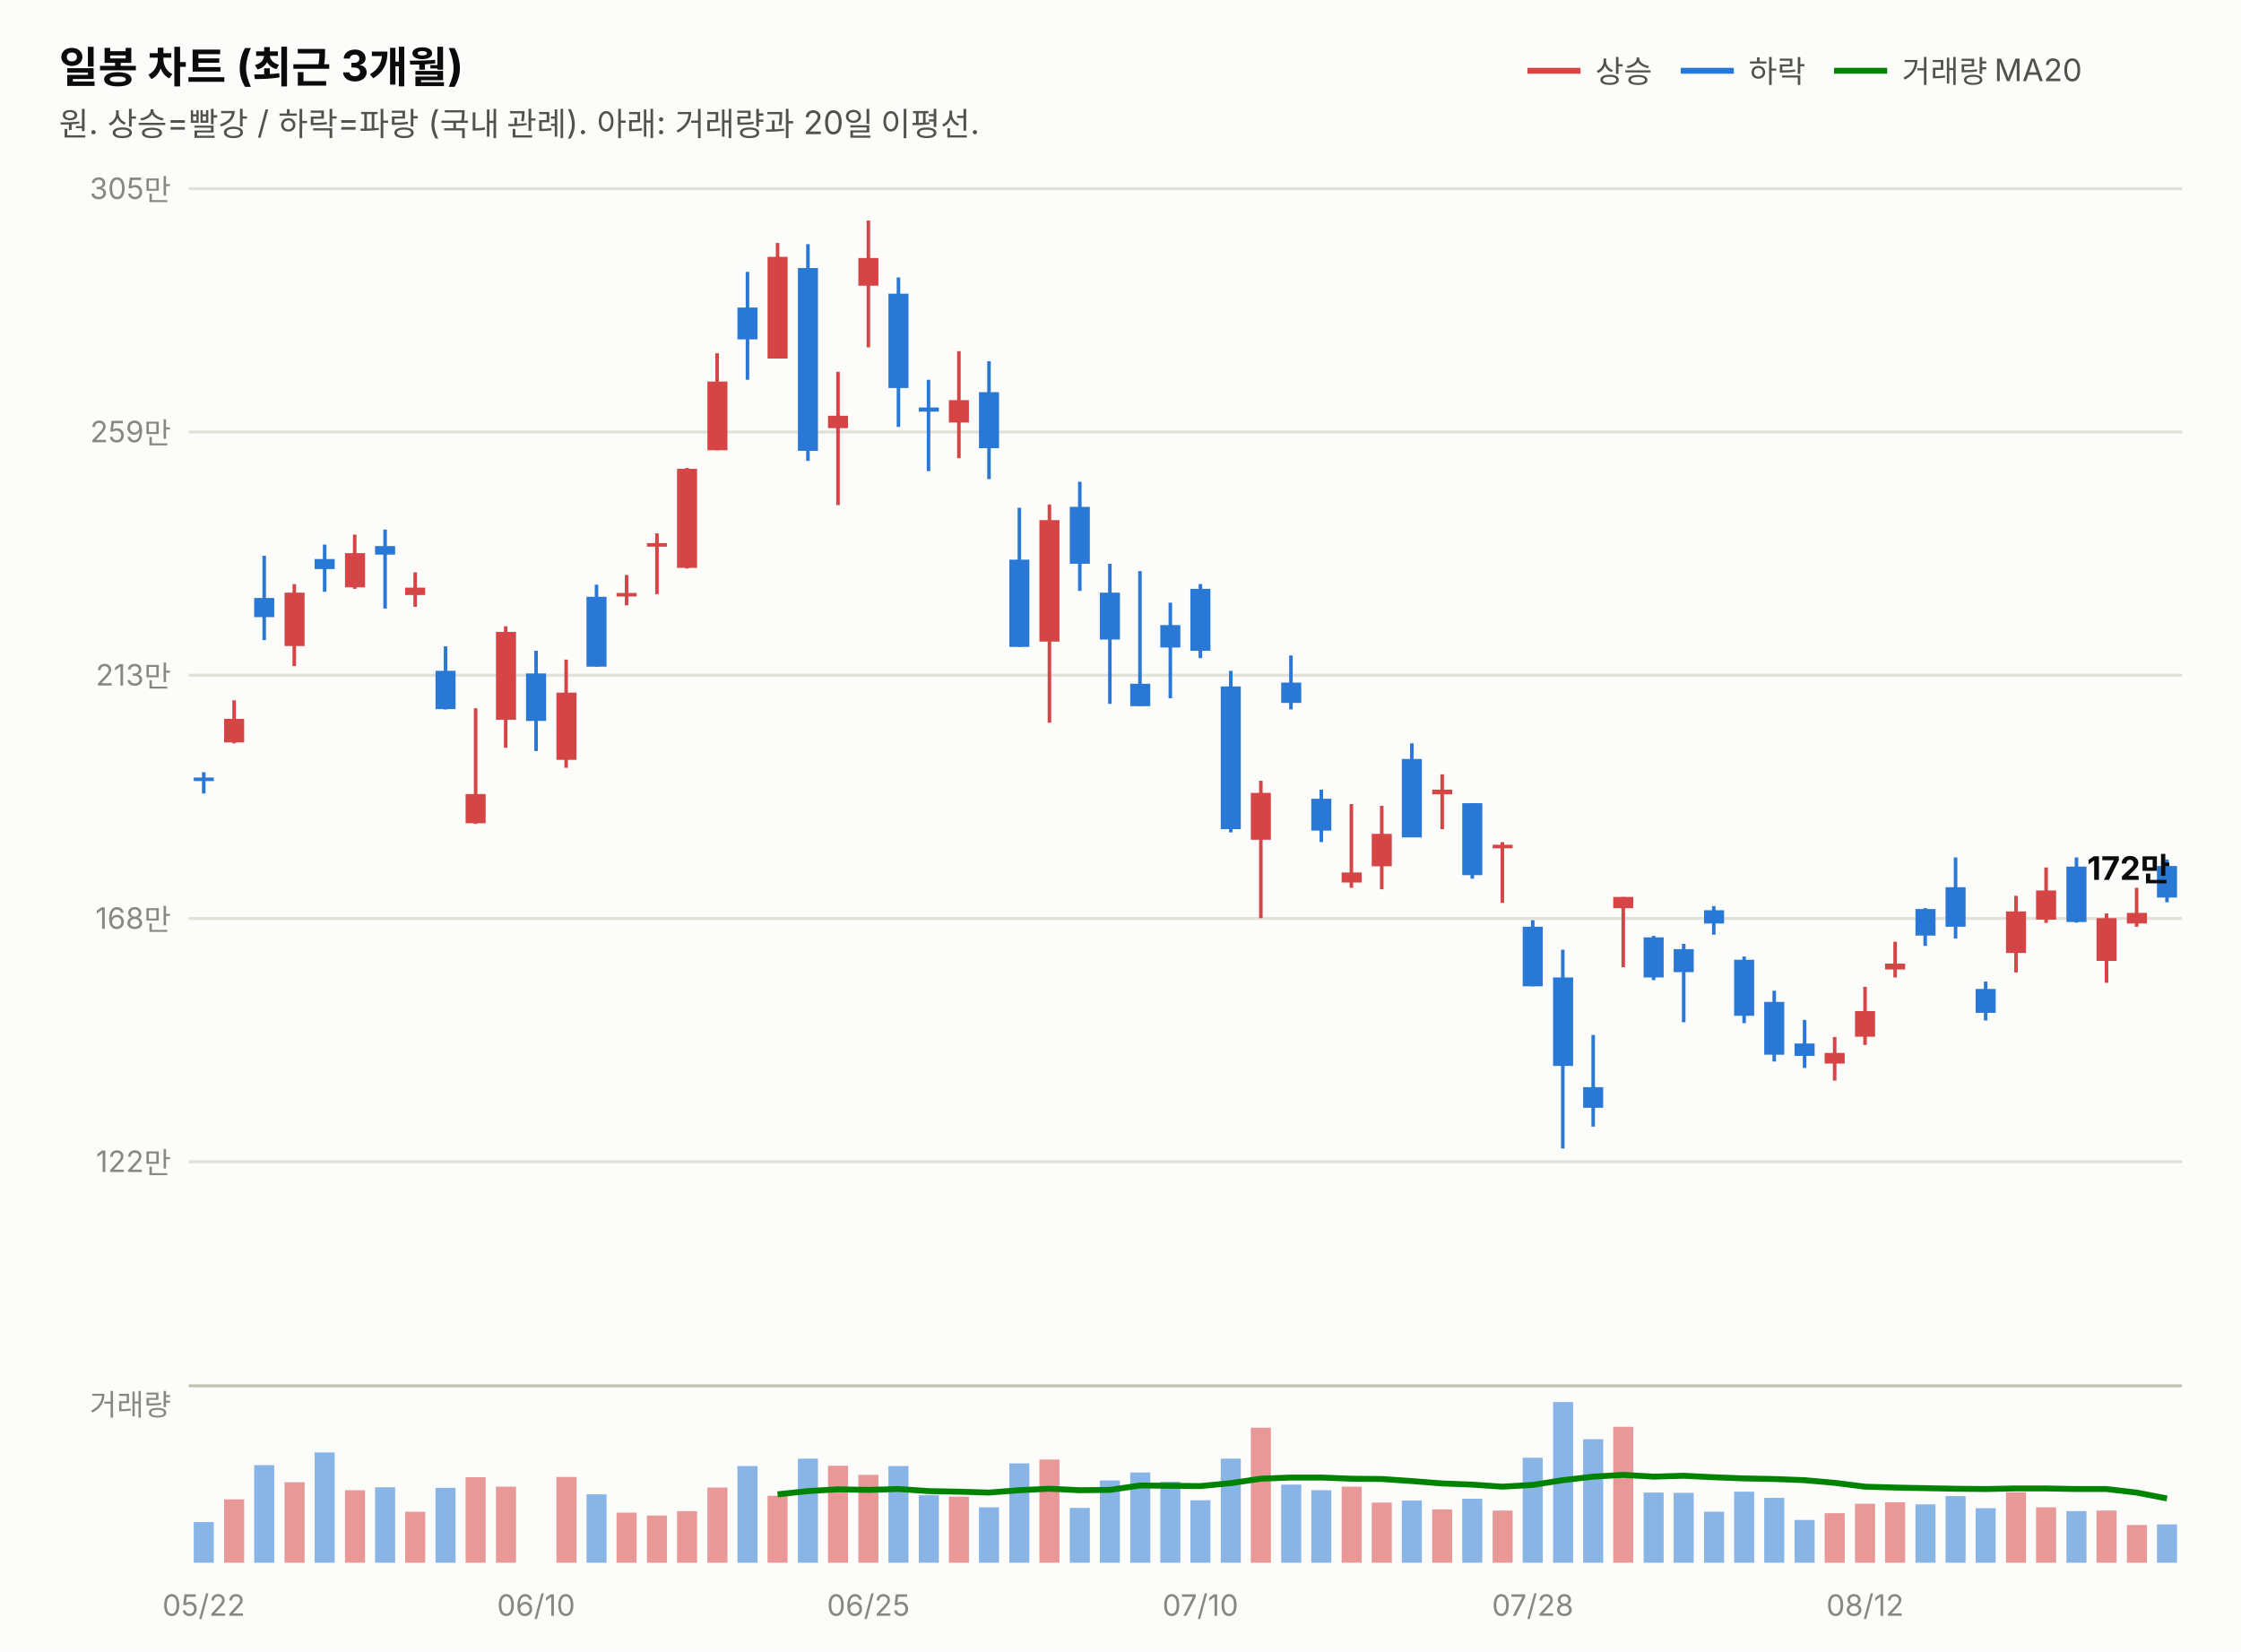
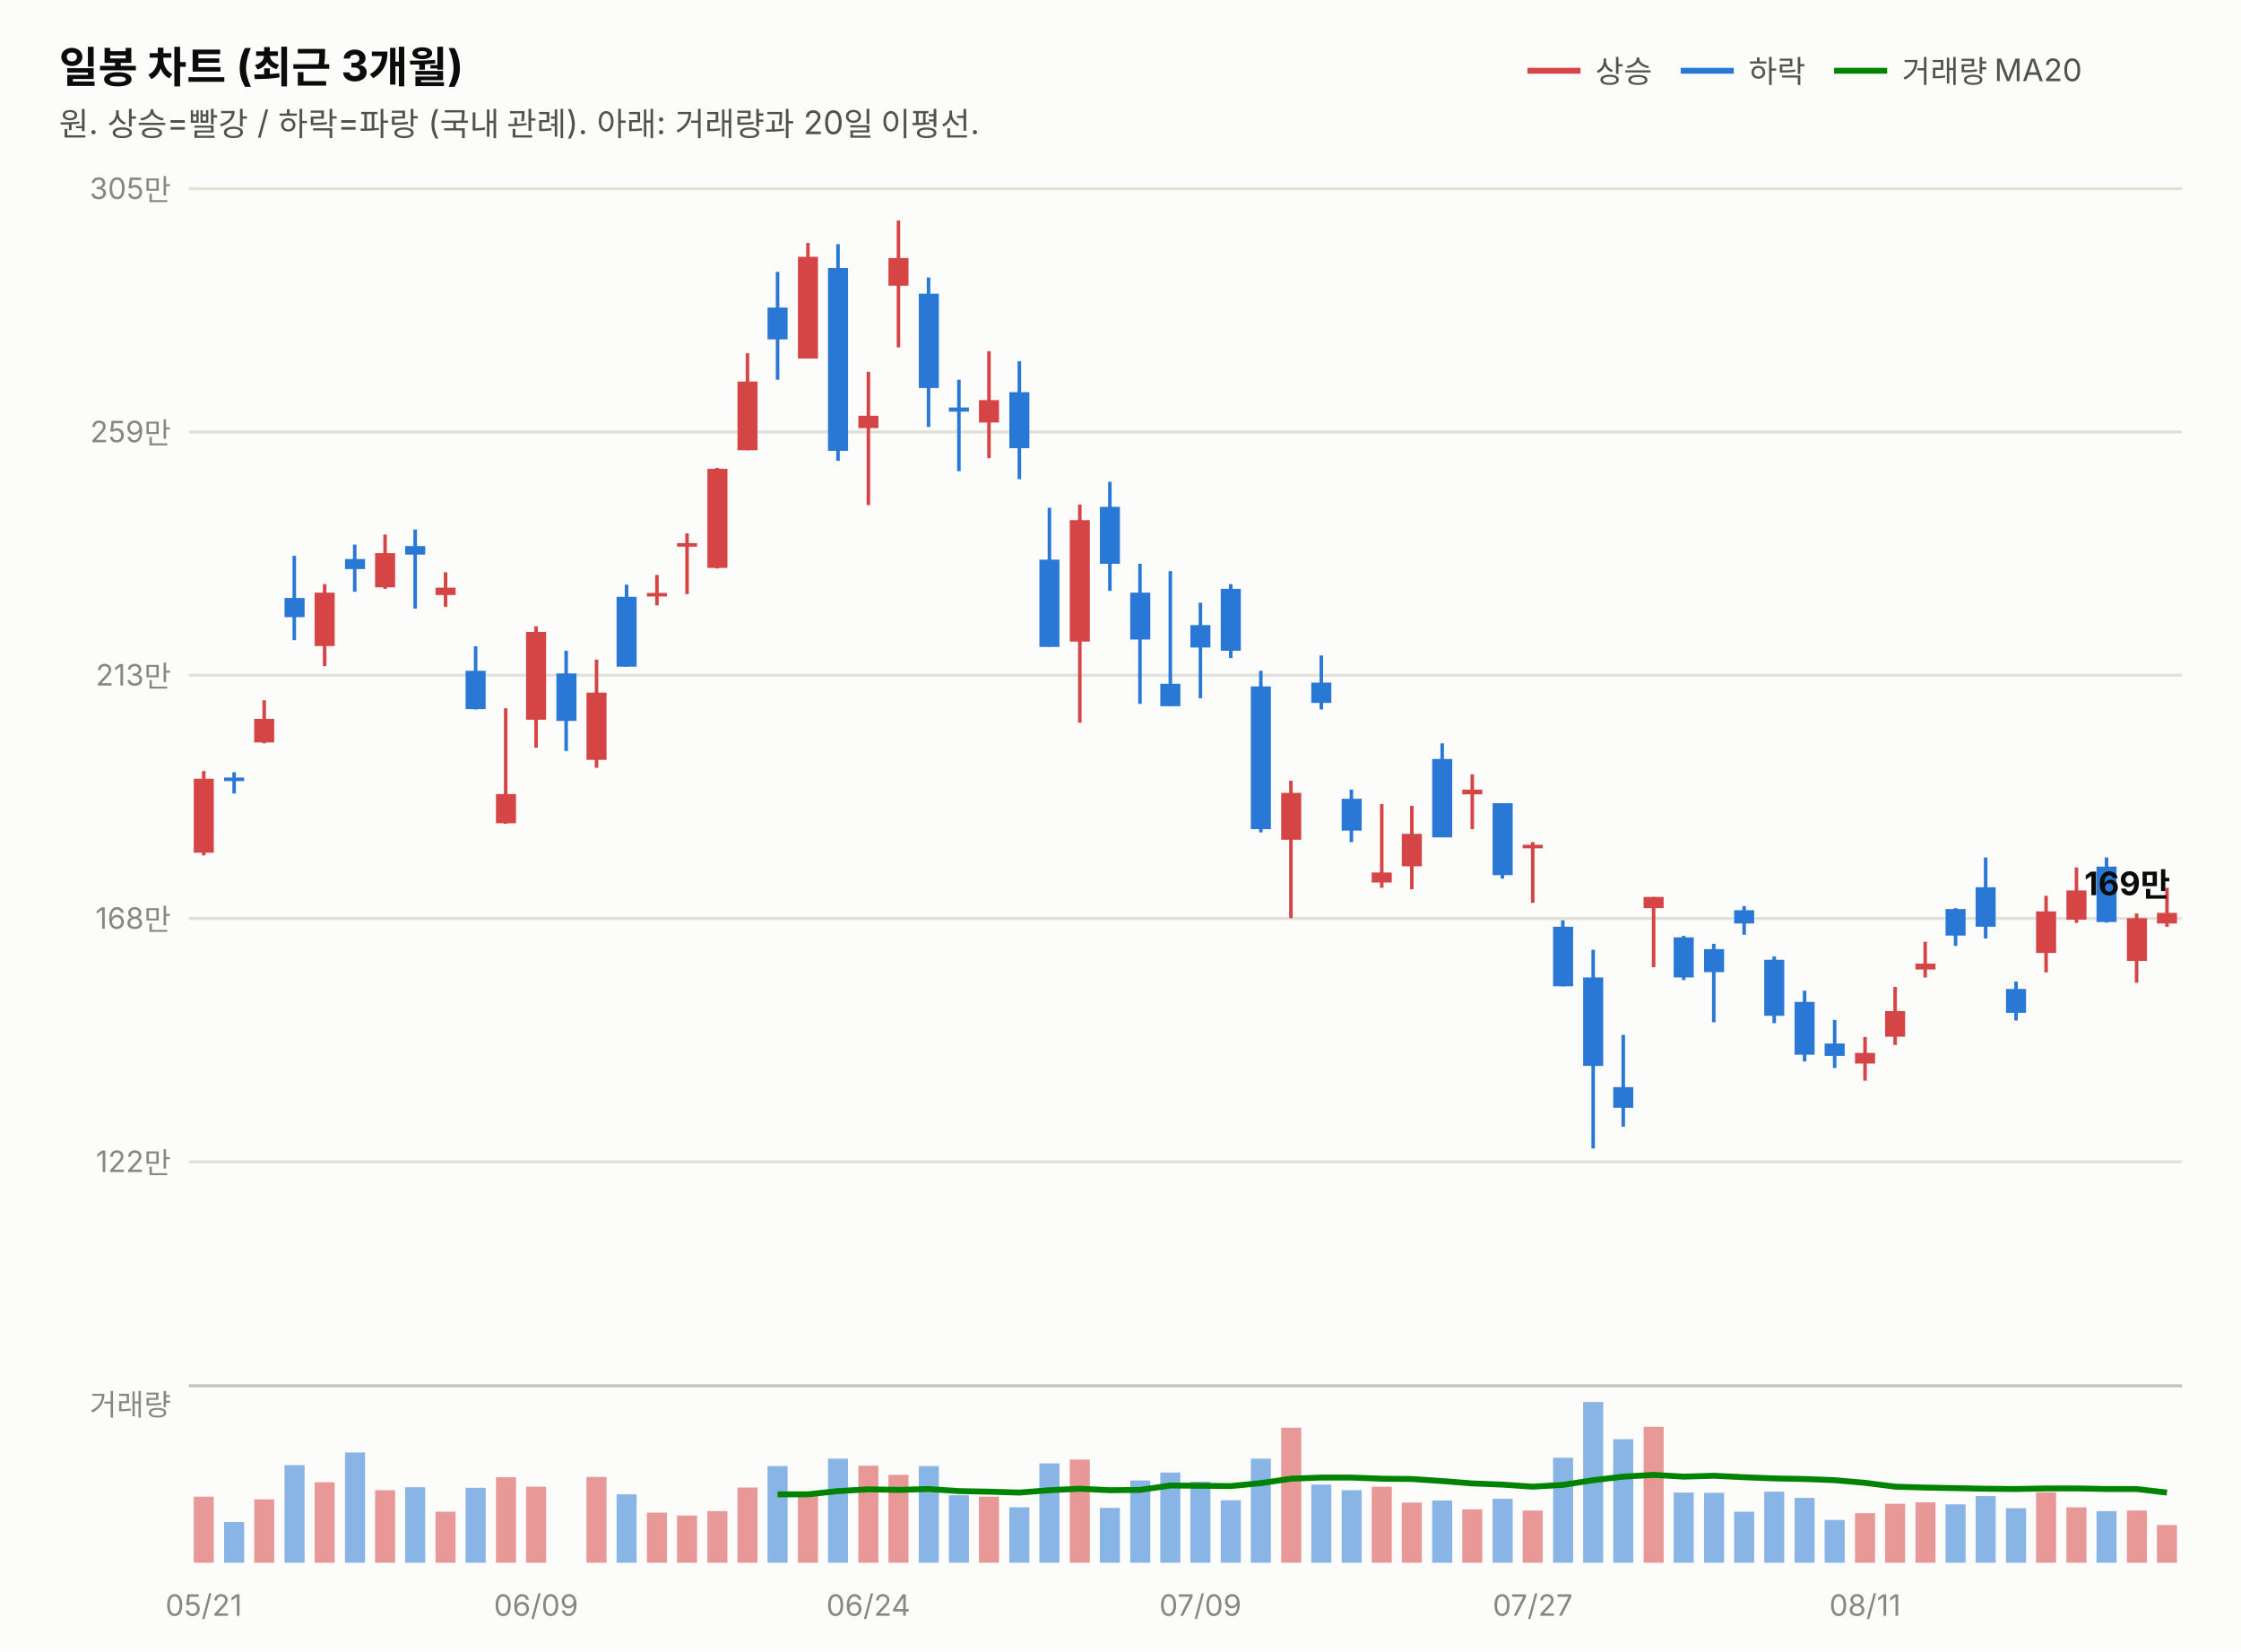
<svg xmlns="http://www.w3.org/2000/svg" width="760" height="560" viewBox="0 0 760 560" font-family="system-ui,-apple-system,&quot;Segoe UI&quot;,&quot;Malgun Gothic&quot;,&quot;Apple SD Gothic Neo&quot;,sans-serif">
  <rect width="760" height="560" fill="#fcfcfb" />
  <text x="20" y="28" font-size="14.5" font-weight="700" fill="#0b0b0b">일봉 차트 (최근 3개월)</text>
  <text x="20" y="46" font-size="11" fill="#52514e">원. 상승=빨강 / 하락=파랑 (국내 관례). 아래: 거래량과 20일 이평선.</text>
  <line x1="518" y1="24" x2="536" y2="24" stroke="#d64545" stroke-width="2" />
  <text x="541" y="28" font-size="10.5" fill="#52514e">상승</text>
  <line x1="570" y1="24" x2="588" y2="24" stroke="#2a78d6" stroke-width="2" />
  <text x="593" y="28" font-size="10.5" fill="#52514e">하락</text>
  <line x1="622" y1="24" x2="640" y2="24" stroke="#008300" stroke-width="2" />
  <text x="645" y="28" font-size="10.5" fill="#52514e">거래량 MA20</text>
  <line x1="64" y1="394.0" x2="740" y2="394.0" stroke="#e1e0d9" stroke-width="1" />
  <text x="58" y="397.5" font-size="10" fill="#898781" text-anchor="end" style="font-variant-numeric:tabular-nums">122만</text>
  <line x1="64" y1="311.5" x2="740" y2="311.5" stroke="#e1e0d9" stroke-width="1" />
  <text x="58" y="315.0" font-size="10" fill="#898781" text-anchor="end" style="font-variant-numeric:tabular-nums">168만</text>
  <line x1="64" y1="229.0" x2="740" y2="229.0" stroke="#e1e0d9" stroke-width="1" />
  <text x="58" y="232.5" font-size="10" fill="#898781" text-anchor="end" style="font-variant-numeric:tabular-nums">213만</text>
  <line x1="64" y1="146.5" x2="740" y2="146.5" stroke="#e1e0d9" stroke-width="1" />
  <text x="58" y="150.0" font-size="10" fill="#898781" text-anchor="end" style="font-variant-numeric:tabular-nums">259만</text>
  <line x1="64" y1="64.0" x2="740" y2="64.0" stroke="#e1e0d9" stroke-width="1" />
  <text x="58" y="67.5" font-size="10" fill="#898781" text-anchor="end" style="font-variant-numeric:tabular-nums">305만</text>
-   <line x1="69.1" y1="261.9" x2="69.1" y2="269.1" stroke="#2a78d6" stroke-width="1.2" />
-   <rect x="65.7" y="263.7" width="6.8" height="1.2" fill="#2a78d6" />
-   <line x1="79.4" y1="237.5" x2="79.4" y2="252.1" stroke="#d64545" stroke-width="1.2" />
-   <rect x="76.0" y="243.8" width="6.8" height="8.0" fill="#d64545" />
-   <line x1="89.6" y1="188.5" x2="89.6" y2="217.1" stroke="#2a78d6" stroke-width="1.2" />
-   <rect x="86.2" y="202.8" width="6.8" height="6.5" fill="#2a78d6" />
-   <line x1="99.8" y1="198.1" x2="99.8" y2="225.9" stroke="#d64545" stroke-width="1.2" />
-   <rect x="96.5" y="201.0" width="6.8" height="18.1" fill="#d64545" />
-   <line x1="110.1" y1="184.7" x2="110.1" y2="200.7" stroke="#2a78d6" stroke-width="1.2" />
-   <rect x="106.7" y="189.6" width="6.8" height="3.4" fill="#2a78d6" />
-   <line x1="120.3" y1="181.3" x2="120.3" y2="199.7" stroke="#d64545" stroke-width="1.2" />
-   <rect x="117.0" y="187.6" width="6.8" height="11.6" fill="#d64545" />
-   <line x1="130.6" y1="179.6" x2="130.6" y2="206.4" stroke="#2a78d6" stroke-width="1.2" />
-   <rect x="127.2" y="185.2" width="6.8" height="2.9" fill="#2a78d6" />
-   <line x1="140.8" y1="194.1" x2="140.8" y2="205.8" stroke="#d64545" stroke-width="1.2" />
-   <rect x="137.4" y="199.3" width="6.8" height="2.5" fill="#d64545" />
-   <line x1="151.1" y1="219.2" x2="151.1" y2="240.6" stroke="#2a78d6" stroke-width="1.2" />
-   <rect x="147.7" y="227.5" width="6.8" height="13.0" fill="#2a78d6" />
-   <line x1="161.3" y1="240.2" x2="161.3" y2="279.4" stroke="#d64545" stroke-width="1.2" />
-   <rect x="157.9" y="269.3" width="6.8" height="9.9" fill="#d64545" />
-   <line x1="171.5" y1="212.4" x2="171.5" y2="253.6" stroke="#d64545" stroke-width="1.2" />
-   <rect x="168.2" y="214.3" width="6.8" height="29.8" fill="#d64545" />
-   <line x1="181.8" y1="220.7" x2="181.8" y2="254.7" stroke="#2a78d6" stroke-width="1.2" />
-   <rect x="178.4" y="228.4" width="6.8" height="16.1" fill="#2a78d6" />
-   <line x1="192.0" y1="223.7" x2="192.0" y2="260.4" stroke="#d64545" stroke-width="1.2" />
-   <rect x="188.7" y="234.9" width="6.8" height="22.8" fill="#d64545" />
-   <line x1="202.3" y1="198.3" x2="202.3" y2="226.1" stroke="#2a78d6" stroke-width="1.2" />
-   <rect x="198.9" y="202.4" width="6.8" height="23.7" fill="#2a78d6" />
-   <line x1="212.5" y1="195.0" x2="212.5" y2="205.3" stroke="#d64545" stroke-width="1.2" />
-   <rect x="209.1" y="201.1" width="6.8" height="1.2" fill="#d64545" />
-   <line x1="222.8" y1="180.9" x2="222.8" y2="201.5" stroke="#d64545" stroke-width="1.2" />
-   <rect x="219.4" y="184.2" width="6.8" height="1.2" fill="#d64545" />
-   <line x1="233.0" y1="158.7" x2="233.0" y2="192.8" stroke="#d64545" stroke-width="1.2" />
-   <rect x="229.6" y="159.0" width="6.8" height="33.6" fill="#d64545" />
-   <line x1="243.2" y1="119.8" x2="243.2" y2="152.7" stroke="#d64545" stroke-width="1.2" />
-   <rect x="239.9" y="129.4" width="6.8" height="23.3" fill="#d64545" />
-   <line x1="253.5" y1="92.2" x2="253.5" y2="128.8" stroke="#2a78d6" stroke-width="1.2" />
-   <rect x="250.1" y="104.3" width="6.8" height="10.8" fill="#2a78d6" />
-   <line x1="263.7" y1="82.4" x2="263.7" y2="121.6" stroke="#d64545" stroke-width="1.2" />
-   <rect x="260.3" y="87.1" width="6.8" height="34.5" fill="#d64545" />
-   <line x1="274.0" y1="82.8" x2="274.0" y2="156.3" stroke="#2a78d6" stroke-width="1.2" />
-   <rect x="270.6" y="90.9" width="6.8" height="62.0" fill="#2a78d6" />
-   <line x1="284.2" y1="126.1" x2="284.2" y2="171.3" stroke="#d64545" stroke-width="1.2" />
-   <rect x="280.8" y="141.0" width="6.8" height="4.2" fill="#d64545" />
-   <line x1="294.5" y1="74.8" x2="294.5" y2="117.8" stroke="#d64545" stroke-width="1.2" />
-   <rect x="291.1" y="87.5" width="6.8" height="9.4" fill="#d64545" />
-   <line x1="304.7" y1="94.1" x2="304.7" y2="144.8" stroke="#2a78d6" stroke-width="1.2" />
-   <rect x="301.3" y="99.6" width="6.8" height="32.0" fill="#2a78d6" />
-   <line x1="314.9" y1="128.8" x2="314.9" y2="159.8" stroke="#2a78d6" stroke-width="1.2" />
-   <rect x="311.6" y="138.2" width="6.8" height="1.4" fill="#2a78d6" />
-   <line x1="325.2" y1="119.1" x2="325.2" y2="155.4" stroke="#d64545" stroke-width="1.2" />
-   <rect x="321.8" y="135.7" width="6.8" height="7.6" fill="#d64545" />
-   <line x1="335.4" y1="122.5" x2="335.4" y2="162.5" stroke="#2a78d6" stroke-width="1.2" />
-   <rect x="332.0" y="133.0" width="6.8" height="19.0" fill="#2a78d6" />
-   <line x1="345.7" y1="172.2" x2="345.7" y2="219.4" stroke="#2a78d6" stroke-width="1.2" />
-   <rect x="342.3" y="189.8" width="6.8" height="29.6" fill="#2a78d6" />
-   <line x1="355.9" y1="171.1" x2="355.9" y2="245.1" stroke="#d64545" stroke-width="1.2" />
-   <rect x="352.5" y="176.4" width="6.8" height="41.2" fill="#d64545" />
-   <line x1="366.2" y1="163.4" x2="366.2" y2="200.4" stroke="#2a78d6" stroke-width="1.2" />
-   <rect x="362.8" y="171.9" width="6.8" height="19.3" fill="#2a78d6" />
-   <line x1="376.4" y1="191.2" x2="376.4" y2="238.7" stroke="#2a78d6" stroke-width="1.2" />
-   <rect x="373.0" y="201.0" width="6.8" height="15.9" fill="#2a78d6" />
-   <line x1="386.6" y1="193.7" x2="386.6" y2="239.5" stroke="#2a78d6" stroke-width="1.2" />
-   <rect x="383.3" y="231.9" width="6.8" height="7.6" fill="#2a78d6" />
-   <line x1="396.9" y1="204.4" x2="396.9" y2="236.8" stroke="#2a78d6" stroke-width="1.2" />
-   <rect x="393.5" y="212.0" width="6.8" height="7.6" fill="#2a78d6" />
-   <line x1="407.1" y1="198.1" x2="407.1" y2="223.2" stroke="#2a78d6" stroke-width="1.2" />
-   <rect x="403.7" y="199.7" width="6.8" height="21.0" fill="#2a78d6" />
-   <line x1="417.4" y1="227.5" x2="417.4" y2="282.3" stroke="#2a78d6" stroke-width="1.2" />
-   <rect x="414.0" y="232.8" width="6.8" height="48.4" fill="#2a78d6" />
-   <line x1="427.6" y1="264.8" x2="427.6" y2="311.4" stroke="#d64545" stroke-width="1.2" />
-   <rect x="424.2" y="268.9" width="6.8" height="15.9" fill="#d64545" />
-   <line x1="437.8" y1="222.3" x2="437.8" y2="240.6" stroke="#2a78d6" stroke-width="1.2" />
-   <rect x="434.5" y="231.5" width="6.8" height="6.9" fill="#2a78d6" />
-   <line x1="448.1" y1="267.8" x2="448.1" y2="285.6" stroke="#2a78d6" stroke-width="1.2" />
-   <rect x="444.7" y="270.9" width="6.8" height="10.8" fill="#2a78d6" />
-   <line x1="458.3" y1="272.7" x2="458.3" y2="301.1" stroke="#d64545" stroke-width="1.2" />
-   <rect x="455.0" y="295.9" width="6.8" height="3.4" fill="#d64545" />
-   <line x1="468.6" y1="273.3" x2="468.6" y2="301.6" stroke="#d64545" stroke-width="1.2" />
-   <rect x="465.2" y="282.8" width="6.8" height="11.0" fill="#d64545" />
-   <line x1="478.8" y1="252.1" x2="478.8" y2="283.9" stroke="#2a78d6" stroke-width="1.2" />
-   <rect x="475.4" y="257.4" width="6.8" height="26.6" fill="#2a78d6" />
-   <line x1="489.1" y1="262.6" x2="489.1" y2="281.2" stroke="#d64545" stroke-width="1.2" />
-   <rect x="485.7" y="267.8" width="6.8" height="1.6" fill="#d64545" />
-   <line x1="499.3" y1="272.4" x2="499.3" y2="298.0" stroke="#2a78d6" stroke-width="1.2" />
-   <rect x="495.9" y="272.4" width="6.8" height="24.4" fill="#2a78d6" />
-   <line x1="509.5" y1="285.6" x2="509.5" y2="306.2" stroke="#d64545" stroke-width="1.2" />
-   <rect x="506.2" y="286.5" width="6.8" height="1.2" fill="#d64545" />
-   <line x1="519.8" y1="312.1" x2="519.8" y2="334.5" stroke="#2a78d6" stroke-width="1.2" />
-   <rect x="516.4" y="314.3" width="6.8" height="20.2" fill="#2a78d6" />
-   <line x1="530.0" y1="322.1" x2="530.0" y2="389.5" stroke="#2a78d6" stroke-width="1.2" />
-   <rect x="526.7" y="331.5" width="6.8" height="30.0" fill="#2a78d6" />
-   <line x1="540.3" y1="351.0" x2="540.3" y2="382.1" stroke="#2a78d6" stroke-width="1.2" />
-   <rect x="536.9" y="368.7" width="6.8" height="7.0" fill="#2a78d6" />
-   <line x1="550.5" y1="304.2" x2="550.5" y2="328.0" stroke="#d64545" stroke-width="1.2" />
-   <rect x="547.1" y="304.2" width="6.8" height="3.8" fill="#d64545" />
-   <line x1="560.8" y1="317.4" x2="560.8" y2="332.4" stroke="#2a78d6" stroke-width="1.2" />
-   <rect x="557.4" y="317.9" width="6.8" height="13.6" fill="#2a78d6" />
-   <line x1="571.0" y1="320.1" x2="571.0" y2="346.7" stroke="#2a78d6" stroke-width="1.2" />
-   <rect x="567.6" y="321.9" width="6.8" height="7.8" fill="#2a78d6" />
-   <line x1="581.2" y1="307.3" x2="581.2" y2="317.0" stroke="#2a78d6" stroke-width="1.2" />
-   <rect x="577.9" y="308.7" width="6.8" height="4.5" fill="#2a78d6" />
-   <line x1="591.5" y1="324.4" x2="591.5" y2="347.0" stroke="#2a78d6" stroke-width="1.2" />
-   <rect x="588.1" y="325.5" width="6.8" height="19.0" fill="#2a78d6" />
-   <line x1="601.7" y1="336.0" x2="601.7" y2="360.0" stroke="#2a78d6" stroke-width="1.2" />
-   <rect x="598.3" y="339.8" width="6.8" height="17.9" fill="#2a78d6" />
-   <line x1="612.0" y1="345.9" x2="612.0" y2="362.2" stroke="#2a78d6" stroke-width="1.2" />
-   <rect x="608.6" y="353.9" width="6.8" height="4.2" fill="#2a78d6" />
-   <line x1="622.2" y1="351.7" x2="622.2" y2="366.5" stroke="#d64545" stroke-width="1.2" />
-   <rect x="618.8" y="357.1" width="6.8" height="3.6" fill="#d64545" />
-   <line x1="632.5" y1="334.7" x2="632.5" y2="354.4" stroke="#d64545" stroke-width="1.2" />
-   <rect x="629.1" y="342.9" width="6.8" height="8.7" fill="#d64545" />
-   <line x1="642.7" y1="319.4" x2="642.7" y2="331.5" stroke="#d64545" stroke-width="1.2" />
-   <rect x="639.3" y="326.8" width="6.8" height="2.0" fill="#d64545" />
-   <line x1="652.9" y1="308.0" x2="652.9" y2="320.8" stroke="#2a78d6" stroke-width="1.2" />
-   <rect x="649.6" y="308.3" width="6.8" height="9.0" fill="#2a78d6" />
-   <line x1="663.2" y1="290.8" x2="663.2" y2="318.3" stroke="#2a78d6" stroke-width="1.2" />
-   <rect x="659.8" y="300.9" width="6.8" height="13.4" fill="#2a78d6" />
-   <line x1="673.4" y1="332.9" x2="673.4" y2="346.1" stroke="#2a78d6" stroke-width="1.2" />
-   <rect x="670.0" y="335.4" width="6.8" height="8.1" fill="#2a78d6" />
-   <line x1="683.7" y1="303.8" x2="683.7" y2="329.8" stroke="#d64545" stroke-width="1.2" />
-   <rect x="680.3" y="309.1" width="6.8" height="14.1" fill="#d64545" />
-   <line x1="693.9" y1="294.2" x2="693.9" y2="313.0" stroke="#d64545" stroke-width="1.2" />
-   <rect x="690.5" y="302.0" width="6.8" height="9.9" fill="#d64545" />
-   <line x1="704.2" y1="290.8" x2="704.2" y2="312.9" stroke="#2a78d6" stroke-width="1.2" />
-   <rect x="700.8" y="293.9" width="6.8" height="18.8" fill="#2a78d6" />
-   <line x1="714.4" y1="309.8" x2="714.4" y2="333.3" stroke="#d64545" stroke-width="1.2" />
-   <rect x="711.0" y="311.4" width="6.8" height="14.5" fill="#d64545" />
-   <line x1="724.6" y1="301.1" x2="724.6" y2="314.3" stroke="#d64545" stroke-width="1.2" />
-   <rect x="721.3" y="309.6" width="6.8" height="3.6" fill="#d64545" />
-   <line x1="734.9" y1="291.5" x2="734.9" y2="306.0" stroke="#2a78d6" stroke-width="1.2" />
-   <rect x="731.5" y="293.7" width="6.8" height="10.7" fill="#2a78d6" />
-   <text x="736" y="298.4" font-size="11" font-weight="700" fill="#0b0b0b" text-anchor="end" style="font-variant-numeric:tabular-nums">172만</text>
+   <line x1="69.1" y1="261.5" x2="69.1" y2="290.1" stroke="#d64545" stroke-width="1.2" />
+   <rect x="65.7" y="264.1" width="6.8" height="25.1" fill="#d64545" />
+   <line x1="79.4" y1="261.9" x2="79.4" y2="269.1" stroke="#2a78d6" stroke-width="1.2" />
+   <rect x="76.0" y="263.7" width="6.8" height="1.2" fill="#2a78d6" />
+   <line x1="89.6" y1="237.5" x2="89.6" y2="252.1" stroke="#d64545" stroke-width="1.2" />
+   <rect x="86.2" y="243.8" width="6.8" height="8.0" fill="#d64545" />
+   <line x1="99.8" y1="188.5" x2="99.8" y2="217.1" stroke="#2a78d6" stroke-width="1.2" />
+   <rect x="96.5" y="202.8" width="6.8" height="6.5" fill="#2a78d6" />
+   <line x1="110.1" y1="198.1" x2="110.1" y2="225.9" stroke="#d64545" stroke-width="1.2" />
+   <rect x="106.7" y="201.0" width="6.8" height="18.1" fill="#d64545" />
+   <line x1="120.3" y1="184.7" x2="120.3" y2="200.7" stroke="#2a78d6" stroke-width="1.2" />
+   <rect x="117.0" y="189.6" width="6.8" height="3.4" fill="#2a78d6" />
+   <line x1="130.6" y1="181.3" x2="130.6" y2="199.7" stroke="#d64545" stroke-width="1.2" />
+   <rect x="127.2" y="187.6" width="6.8" height="11.6" fill="#d64545" />
+   <line x1="140.8" y1="179.6" x2="140.8" y2="206.4" stroke="#2a78d6" stroke-width="1.2" />
+   <rect x="137.4" y="185.2" width="6.8" height="2.9" fill="#2a78d6" />
+   <line x1="151.1" y1="194.1" x2="151.1" y2="205.8" stroke="#d64545" stroke-width="1.2" />
+   <rect x="147.7" y="199.3" width="6.8" height="2.5" fill="#d64545" />
+   <line x1="161.3" y1="219.2" x2="161.3" y2="240.6" stroke="#2a78d6" stroke-width="1.2" />
+   <rect x="157.9" y="227.5" width="6.8" height="13.0" fill="#2a78d6" />
+   <line x1="171.5" y1="240.2" x2="171.5" y2="279.4" stroke="#d64545" stroke-width="1.2" />
+   <rect x="168.2" y="269.3" width="6.8" height="9.9" fill="#d64545" />
+   <line x1="181.8" y1="212.4" x2="181.8" y2="253.6" stroke="#d64545" stroke-width="1.2" />
+   <rect x="178.4" y="214.3" width="6.8" height="29.8" fill="#d64545" />
+   <line x1="192.0" y1="220.7" x2="192.0" y2="254.7" stroke="#2a78d6" stroke-width="1.2" />
+   <rect x="188.7" y="228.4" width="6.8" height="16.1" fill="#2a78d6" />
+   <line x1="202.3" y1="223.7" x2="202.3" y2="260.4" stroke="#d64545" stroke-width="1.2" />
+   <rect x="198.9" y="234.9" width="6.8" height="22.8" fill="#d64545" />
+   <line x1="212.5" y1="198.3" x2="212.5" y2="226.1" stroke="#2a78d6" stroke-width="1.2" />
+   <rect x="209.1" y="202.4" width="6.8" height="23.7" fill="#2a78d6" />
+   <line x1="222.8" y1="195.0" x2="222.8" y2="205.3" stroke="#d64545" stroke-width="1.2" />
+   <rect x="219.4" y="201.1" width="6.8" height="1.2" fill="#d64545" />
+   <line x1="233.0" y1="180.9" x2="233.0" y2="201.5" stroke="#d64545" stroke-width="1.2" />
+   <rect x="229.6" y="184.2" width="6.8" height="1.2" fill="#d64545" />
+   <line x1="243.2" y1="158.7" x2="243.2" y2="192.8" stroke="#d64545" stroke-width="1.2" />
+   <rect x="239.9" y="159.0" width="6.8" height="33.6" fill="#d64545" />
+   <line x1="253.5" y1="119.8" x2="253.5" y2="152.7" stroke="#d64545" stroke-width="1.2" />
+   <rect x="250.1" y="129.4" width="6.8" height="23.3" fill="#d64545" />
+   <line x1="263.7" y1="92.2" x2="263.7" y2="128.8" stroke="#2a78d6" stroke-width="1.2" />
+   <rect x="260.3" y="104.3" width="6.8" height="10.8" fill="#2a78d6" />
+   <line x1="274.0" y1="82.4" x2="274.0" y2="121.6" stroke="#d64545" stroke-width="1.2" />
+   <rect x="270.6" y="87.1" width="6.8" height="34.5" fill="#d64545" />
+   <line x1="284.2" y1="82.8" x2="284.2" y2="156.3" stroke="#2a78d6" stroke-width="1.2" />
+   <rect x="280.8" y="90.9" width="6.8" height="62.0" fill="#2a78d6" />
+   <line x1="294.5" y1="126.1" x2="294.5" y2="171.3" stroke="#d64545" stroke-width="1.2" />
+   <rect x="291.1" y="141.0" width="6.8" height="4.2" fill="#d64545" />
+   <line x1="304.7" y1="74.8" x2="304.7" y2="117.8" stroke="#d64545" stroke-width="1.2" />
+   <rect x="301.3" y="87.5" width="6.8" height="9.4" fill="#d64545" />
+   <line x1="314.9" y1="94.1" x2="314.9" y2="144.8" stroke="#2a78d6" stroke-width="1.2" />
+   <rect x="311.6" y="99.6" width="6.8" height="32.0" fill="#2a78d6" />
+   <line x1="325.2" y1="128.8" x2="325.2" y2="159.8" stroke="#2a78d6" stroke-width="1.2" />
+   <rect x="321.8" y="138.2" width="6.8" height="1.4" fill="#2a78d6" />
+   <line x1="335.4" y1="119.1" x2="335.4" y2="155.4" stroke="#d64545" stroke-width="1.2" />
+   <rect x="332.0" y="135.7" width="6.8" height="7.6" fill="#d64545" />
+   <line x1="345.7" y1="122.5" x2="345.7" y2="162.5" stroke="#2a78d6" stroke-width="1.2" />
+   <rect x="342.3" y="133.0" width="6.8" height="19.0" fill="#2a78d6" />
+   <line x1="355.9" y1="172.2" x2="355.9" y2="219.4" stroke="#2a78d6" stroke-width="1.2" />
+   <rect x="352.5" y="189.8" width="6.8" height="29.6" fill="#2a78d6" />
+   <line x1="366.2" y1="171.1" x2="366.2" y2="245.1" stroke="#d64545" stroke-width="1.2" />
+   <rect x="362.8" y="176.4" width="6.8" height="41.2" fill="#d64545" />
+   <line x1="376.4" y1="163.4" x2="376.4" y2="200.4" stroke="#2a78d6" stroke-width="1.2" />
+   <rect x="373.0" y="171.9" width="6.8" height="19.3" fill="#2a78d6" />
+   <line x1="386.6" y1="191.2" x2="386.6" y2="238.7" stroke="#2a78d6" stroke-width="1.2" />
+   <rect x="383.3" y="201.0" width="6.8" height="15.9" fill="#2a78d6" />
+   <line x1="396.9" y1="193.7" x2="396.9" y2="239.5" stroke="#2a78d6" stroke-width="1.2" />
+   <rect x="393.5" y="231.9" width="6.8" height="7.6" fill="#2a78d6" />
+   <line x1="407.1" y1="204.4" x2="407.1" y2="236.8" stroke="#2a78d6" stroke-width="1.2" />
+   <rect x="403.7" y="212.0" width="6.8" height="7.6" fill="#2a78d6" />
+   <line x1="417.4" y1="198.1" x2="417.4" y2="223.2" stroke="#2a78d6" stroke-width="1.2" />
+   <rect x="414.0" y="199.7" width="6.8" height="21.0" fill="#2a78d6" />
+   <line x1="427.6" y1="227.5" x2="427.6" y2="282.3" stroke="#2a78d6" stroke-width="1.2" />
+   <rect x="424.2" y="232.8" width="6.8" height="48.4" fill="#2a78d6" />
+   <line x1="437.8" y1="264.8" x2="437.8" y2="311.4" stroke="#d64545" stroke-width="1.2" />
+   <rect x="434.5" y="268.9" width="6.8" height="15.9" fill="#d64545" />
+   <line x1="448.1" y1="222.3" x2="448.1" y2="240.6" stroke="#2a78d6" stroke-width="1.2" />
+   <rect x="444.7" y="231.5" width="6.8" height="6.9" fill="#2a78d6" />
+   <line x1="458.3" y1="267.8" x2="458.3" y2="285.6" stroke="#2a78d6" stroke-width="1.2" />
+   <rect x="455.0" y="270.9" width="6.8" height="10.8" fill="#2a78d6" />
+   <line x1="468.6" y1="272.7" x2="468.6" y2="301.1" stroke="#d64545" stroke-width="1.2" />
+   <rect x="465.2" y="295.9" width="6.8" height="3.4" fill="#d64545" />
+   <line x1="478.8" y1="273.3" x2="478.8" y2="301.6" stroke="#d64545" stroke-width="1.2" />
+   <rect x="475.4" y="282.8" width="6.8" height="11.0" fill="#d64545" />
+   <line x1="489.1" y1="252.1" x2="489.1" y2="283.9" stroke="#2a78d6" stroke-width="1.2" />
+   <rect x="485.7" y="257.4" width="6.8" height="26.6" fill="#2a78d6" />
+   <line x1="499.3" y1="262.6" x2="499.3" y2="281.2" stroke="#d64545" stroke-width="1.2" />
+   <rect x="495.9" y="267.8" width="6.8" height="1.6" fill="#d64545" />
+   <line x1="509.5" y1="272.4" x2="509.5" y2="298.0" stroke="#2a78d6" stroke-width="1.2" />
+   <rect x="506.2" y="272.4" width="6.8" height="24.4" fill="#2a78d6" />
+   <line x1="519.8" y1="285.6" x2="519.8" y2="306.2" stroke="#d64545" stroke-width="1.2" />
+   <rect x="516.4" y="286.5" width="6.8" height="1.2" fill="#d64545" />
+   <line x1="530.0" y1="312.1" x2="530.0" y2="334.5" stroke="#2a78d6" stroke-width="1.2" />
+   <rect x="526.7" y="314.3" width="6.8" height="20.2" fill="#2a78d6" />
+   <line x1="540.3" y1="322.1" x2="540.3" y2="389.5" stroke="#2a78d6" stroke-width="1.2" />
+   <rect x="536.9" y="331.5" width="6.8" height="30.0" fill="#2a78d6" />
+   <line x1="550.5" y1="351.0" x2="550.5" y2="382.1" stroke="#2a78d6" stroke-width="1.2" />
+   <rect x="547.1" y="368.7" width="6.8" height="7.0" fill="#2a78d6" />
+   <line x1="560.8" y1="304.2" x2="560.8" y2="328.0" stroke="#d64545" stroke-width="1.2" />
+   <rect x="557.4" y="304.2" width="6.8" height="3.8" fill="#d64545" />
+   <line x1="571.0" y1="317.4" x2="571.0" y2="332.4" stroke="#2a78d6" stroke-width="1.2" />
+   <rect x="567.6" y="317.9" width="6.8" height="13.6" fill="#2a78d6" />
+   <line x1="581.2" y1="320.1" x2="581.2" y2="346.7" stroke="#2a78d6" stroke-width="1.2" />
+   <rect x="577.9" y="321.9" width="6.8" height="7.8" fill="#2a78d6" />
+   <line x1="591.5" y1="307.3" x2="591.5" y2="317.0" stroke="#2a78d6" stroke-width="1.2" />
+   <rect x="588.1" y="308.7" width="6.8" height="4.5" fill="#2a78d6" />
+   <line x1="601.7" y1="324.4" x2="601.7" y2="347.0" stroke="#2a78d6" stroke-width="1.2" />
+   <rect x="598.3" y="325.5" width="6.8" height="19.0" fill="#2a78d6" />
+   <line x1="612.0" y1="336.0" x2="612.0" y2="360.0" stroke="#2a78d6" stroke-width="1.2" />
+   <rect x="608.6" y="339.8" width="6.8" height="17.9" fill="#2a78d6" />
+   <line x1="622.2" y1="345.9" x2="622.2" y2="362.2" stroke="#2a78d6" stroke-width="1.2" />
+   <rect x="618.8" y="353.9" width="6.8" height="4.2" fill="#2a78d6" />
+   <line x1="632.5" y1="351.7" x2="632.5" y2="366.5" stroke="#d64545" stroke-width="1.2" />
+   <rect x="629.1" y="357.1" width="6.8" height="3.6" fill="#d64545" />
+   <line x1="642.7" y1="334.7" x2="642.7" y2="354.4" stroke="#d64545" stroke-width="1.2" />
+   <rect x="639.3" y="342.9" width="6.8" height="8.7" fill="#d64545" />
+   <line x1="652.9" y1="319.4" x2="652.9" y2="331.5" stroke="#d64545" stroke-width="1.2" />
+   <rect x="649.6" y="326.8" width="6.8" height="2.0" fill="#d64545" />
+   <line x1="663.2" y1="308.0" x2="663.2" y2="320.8" stroke="#2a78d6" stroke-width="1.2" />
+   <rect x="659.8" y="308.3" width="6.8" height="9.0" fill="#2a78d6" />
+   <line x1="673.4" y1="290.8" x2="673.4" y2="318.3" stroke="#2a78d6" stroke-width="1.2" />
+   <rect x="670.0" y="300.9" width="6.8" height="13.4" fill="#2a78d6" />
+   <line x1="683.7" y1="332.9" x2="683.7" y2="346.1" stroke="#2a78d6" stroke-width="1.2" />
+   <rect x="680.3" y="335.4" width="6.8" height="8.1" fill="#2a78d6" />
+   <line x1="693.9" y1="303.8" x2="693.9" y2="329.8" stroke="#d64545" stroke-width="1.2" />
+   <rect x="690.5" y="309.1" width="6.8" height="14.1" fill="#d64545" />
+   <line x1="704.2" y1="294.2" x2="704.2" y2="313.0" stroke="#d64545" stroke-width="1.2" />
+   <rect x="700.8" y="302.0" width="6.8" height="9.9" fill="#d64545" />
+   <line x1="714.4" y1="290.8" x2="714.4" y2="312.9" stroke="#2a78d6" stroke-width="1.2" />
+   <rect x="711.0" y="293.9" width="6.8" height="18.8" fill="#2a78d6" />
+   <line x1="724.6" y1="309.8" x2="724.6" y2="333.3" stroke="#d64545" stroke-width="1.2" />
+   <rect x="721.3" y="311.4" width="6.8" height="14.5" fill="#d64545" />
+   <line x1="734.9" y1="301.1" x2="734.9" y2="314.3" stroke="#d64545" stroke-width="1.2" />
+   <rect x="731.5" y="309.6" width="6.8" height="3.6" fill="#d64545" />
+   <text x="736" y="303.6" font-size="11" font-weight="700" fill="#0b0b0b" text-anchor="end" style="font-variant-numeric:tabular-nums">169만</text>
  <line x1="64" y1="470" x2="740" y2="470" stroke="#c3c2b7" stroke-width="1" />
  <text x="58" y="480" font-size="10" fill="#898781" text-anchor="end">거래량</text>
-   <rect x="65.7" y="516.2" width="6.8" height="13.8" fill="#2a78d6" opacity="0.55" />
-   <rect x="76.0" y="508.5" width="6.8" height="21.5" fill="#d64545" opacity="0.55" />
-   <rect x="86.2" y="496.9" width="6.8" height="33.1" fill="#2a78d6" opacity="0.55" />
-   <rect x="96.5" y="502.7" width="6.8" height="27.3" fill="#d64545" opacity="0.55" />
-   <rect x="106.7" y="492.6" width="6.8" height="37.4" fill="#2a78d6" opacity="0.55" />
-   <rect x="117.0" y="505.4" width="6.8" height="24.6" fill="#d64545" opacity="0.55" />
-   <rect x="127.2" y="504.4" width="6.8" height="25.6" fill="#2a78d6" opacity="0.55" />
-   <rect x="137.4" y="512.7" width="6.8" height="17.3" fill="#d64545" opacity="0.55" />
-   <rect x="147.7" y="504.6" width="6.8" height="25.4" fill="#2a78d6" opacity="0.55" />
-   <rect x="157.9" y="501.0" width="6.8" height="29.0" fill="#d64545" opacity="0.55" />
-   <rect x="168.2" y="504.2" width="6.8" height="25.8" fill="#d64545" opacity="0.55" />
-   <rect x="178.4" y="530.0" width="6.8" height="0.0" fill="#2a78d6" opacity="0.55" />
-   <rect x="188.7" y="500.9" width="6.8" height="29.1" fill="#d64545" opacity="0.55" />
-   <rect x="198.9" y="506.8" width="6.8" height="23.2" fill="#2a78d6" opacity="0.55" />
-   <rect x="209.1" y="513.0" width="6.8" height="17.0" fill="#d64545" opacity="0.55" />
-   <rect x="219.4" y="514.0" width="6.8" height="16.0" fill="#d64545" opacity="0.55" />
-   <rect x="229.6" y="512.5" width="6.8" height="17.5" fill="#d64545" opacity="0.55" />
-   <rect x="239.9" y="504.5" width="6.8" height="25.5" fill="#d64545" opacity="0.55" />
-   <rect x="250.1" y="497.2" width="6.8" height="32.8" fill="#2a78d6" opacity="0.55" />
-   <rect x="260.3" y="507.3" width="6.8" height="22.7" fill="#d64545" opacity="0.55" />
-   <rect x="270.6" y="494.7" width="6.8" height="35.3" fill="#2a78d6" opacity="0.55" />
-   <rect x="280.8" y="497.1" width="6.8" height="32.9" fill="#d64545" opacity="0.55" />
-   <rect x="291.1" y="500.2" width="6.8" height="29.8" fill="#d64545" opacity="0.55" />
-   <rect x="301.3" y="497.2" width="6.8" height="32.8" fill="#2a78d6" opacity="0.55" />
-   <rect x="311.6" y="507.1" width="6.8" height="22.9" fill="#2a78d6" opacity="0.55" />
-   <rect x="321.8" y="507.6" width="6.8" height="22.4" fill="#d64545" opacity="0.55" />
-   <rect x="332.0" y="511.2" width="6.8" height="18.8" fill="#2a78d6" opacity="0.55" />
-   <rect x="342.3" y="496.3" width="6.8" height="33.7" fill="#2a78d6" opacity="0.55" />
-   <rect x="352.5" y="495.0" width="6.8" height="35.0" fill="#d64545" opacity="0.55" />
-   <rect x="362.8" y="511.4" width="6.8" height="18.6" fill="#2a78d6" opacity="0.55" />
-   <rect x="373.0" y="502.1" width="6.8" height="27.9" fill="#2a78d6" opacity="0.55" />
-   <rect x="383.3" y="499.4" width="6.8" height="30.6" fill="#2a78d6" opacity="0.55" />
-   <rect x="393.5" y="502.5" width="6.8" height="27.5" fill="#2a78d6" opacity="0.55" />
-   <rect x="403.7" y="508.8" width="6.8" height="21.2" fill="#2a78d6" opacity="0.55" />
-   <rect x="414.0" y="494.7" width="6.8" height="35.3" fill="#2a78d6" opacity="0.55" />
-   <rect x="424.2" y="484.2" width="6.8" height="45.8" fill="#d64545" opacity="0.55" />
-   <rect x="434.5" y="503.5" width="6.8" height="26.5" fill="#2a78d6" opacity="0.55" />
-   <rect x="444.7" y="505.4" width="6.8" height="24.6" fill="#2a78d6" opacity="0.55" />
-   <rect x="455.0" y="504.2" width="6.8" height="25.8" fill="#d64545" opacity="0.55" />
-   <rect x="465.2" y="509.6" width="6.8" height="20.4" fill="#d64545" opacity="0.55" />
-   <rect x="475.4" y="508.9" width="6.8" height="21.1" fill="#2a78d6" opacity="0.55" />
-   <rect x="485.7" y="511.9" width="6.8" height="18.1" fill="#d64545" opacity="0.55" />
-   <rect x="495.9" y="508.3" width="6.8" height="21.7" fill="#2a78d6" opacity="0.55" />
-   <rect x="506.2" y="512.3" width="6.8" height="17.7" fill="#d64545" opacity="0.55" />
-   <rect x="516.4" y="494.4" width="6.8" height="35.6" fill="#2a78d6" opacity="0.55" />
-   <rect x="526.7" y="475.5" width="6.8" height="54.5" fill="#2a78d6" opacity="0.55" />
-   <rect x="536.9" y="488.1" width="6.8" height="41.9" fill="#2a78d6" opacity="0.55" />
-   <rect x="547.1" y="483.9" width="6.8" height="46.1" fill="#d64545" opacity="0.55" />
-   <rect x="557.4" y="506.2" width="6.8" height="23.8" fill="#2a78d6" opacity="0.55" />
-   <rect x="567.6" y="506.3" width="6.8" height="23.7" fill="#2a78d6" opacity="0.55" />
-   <rect x="577.9" y="512.7" width="6.8" height="17.3" fill="#2a78d6" opacity="0.55" />
-   <rect x="588.1" y="505.9" width="6.8" height="24.1" fill="#2a78d6" opacity="0.55" />
-   <rect x="598.3" y="508.0" width="6.8" height="22.0" fill="#2a78d6" opacity="0.55" />
-   <rect x="608.6" y="515.5" width="6.8" height="14.5" fill="#2a78d6" opacity="0.55" />
-   <rect x="618.8" y="513.2" width="6.8" height="16.8" fill="#d64545" opacity="0.55" />
-   <rect x="629.1" y="510.0" width="6.8" height="20.0" fill="#d64545" opacity="0.55" />
-   <rect x="639.3" y="509.5" width="6.8" height="20.5" fill="#d64545" opacity="0.55" />
-   <rect x="649.6" y="510.2" width="6.8" height="19.8" fill="#2a78d6" opacity="0.55" />
-   <rect x="659.8" y="507.4" width="6.8" height="22.6" fill="#2a78d6" opacity="0.55" />
-   <rect x="670.0" y="511.5" width="6.8" height="18.5" fill="#2a78d6" opacity="0.55" />
-   <rect x="680.3" y="506.1" width="6.8" height="23.9" fill="#d64545" opacity="0.55" />
-   <rect x="690.5" y="511.2" width="6.8" height="18.8" fill="#d64545" opacity="0.55" />
-   <rect x="700.8" y="512.5" width="6.8" height="17.5" fill="#2a78d6" opacity="0.55" />
-   <rect x="711.0" y="512.3" width="6.8" height="17.7" fill="#d64545" opacity="0.55" />
-   <rect x="721.3" y="517.2" width="6.8" height="12.8" fill="#d64545" opacity="0.55" />
-   <rect x="731.5" y="517.0" width="6.8" height="13.0" fill="#2a78d6" opacity="0.55" />
-   <path d="M263.7,506.8 L274.0,505.7 L284.2,505.1 L294.5,505.3 L304.7,505.0 L314.9,505.7 L325.2,505.9 L335.4,506.2 L345.7,505.4 L355.9,504.9 L366.2,505.4 L376.4,505.3 L386.6,503.8 L396.9,503.9 L407.1,504.0 L417.4,503.0 L427.6,501.5 L437.8,501.1 L448.1,501.1 L458.3,501.5 L468.6,501.6 L478.8,502.3 L489.1,503.1 L499.3,503.5 L509.5,504.2 L519.8,503.6 L530.0,502.0 L540.3,500.8 L550.5,500.2 L560.8,500.8 L571.0,500.5 L581.2,501.0 L591.5,501.4 L601.7,501.6 L612.0,502.0 L622.2,502.9 L632.5,504.2 L642.7,504.5 L652.9,504.7 L663.2,504.9 L673.4,505.0 L683.7,504.8 L693.9,504.8 L704.2,505.0 L714.4,505.0 L724.6,506.2 L734.9,508.2" fill="none" stroke="#008300" stroke-width="2" />
-   <text x="69.1" y="548" font-size="10" fill="#898781" text-anchor="middle">05/22</text>
-   <text x="181.8" y="548" font-size="10" fill="#898781" text-anchor="middle">06/10</text>
-   <text x="294.5" y="548" font-size="10" fill="#898781" text-anchor="middle">06/25</text>
-   <text x="407.1" y="548" font-size="10" fill="#898781" text-anchor="middle">07/10</text>
-   <text x="519.8" y="548" font-size="10" fill="#898781" text-anchor="middle">07/28</text>
-   <text x="632.5" y="548" font-size="10" fill="#898781" text-anchor="middle">08/12</text>
+   <rect x="65.7" y="507.6" width="6.8" height="22.4" fill="#d64545" opacity="0.55" />
+   <rect x="76.0" y="516.2" width="6.8" height="13.8" fill="#2a78d6" opacity="0.55" />
+   <rect x="86.2" y="508.5" width="6.8" height="21.5" fill="#d64545" opacity="0.55" />
+   <rect x="96.5" y="496.9" width="6.8" height="33.1" fill="#2a78d6" opacity="0.55" />
+   <rect x="106.7" y="502.7" width="6.8" height="27.3" fill="#d64545" opacity="0.55" />
+   <rect x="117.0" y="492.6" width="6.8" height="37.4" fill="#2a78d6" opacity="0.55" />
+   <rect x="127.2" y="505.4" width="6.8" height="24.6" fill="#d64545" opacity="0.55" />
+   <rect x="137.4" y="504.4" width="6.8" height="25.6" fill="#2a78d6" opacity="0.55" />
+   <rect x="147.7" y="512.7" width="6.8" height="17.3" fill="#d64545" opacity="0.55" />
+   <rect x="157.9" y="504.6" width="6.8" height="25.4" fill="#2a78d6" opacity="0.55" />
+   <rect x="168.2" y="501.0" width="6.8" height="29.0" fill="#d64545" opacity="0.55" />
+   <rect x="178.4" y="504.2" width="6.8" height="25.8" fill="#d64545" opacity="0.55" />
+   <rect x="188.7" y="530.0" width="6.8" height="0.0" fill="#2a78d6" opacity="0.55" />
+   <rect x="198.9" y="500.9" width="6.8" height="29.1" fill="#d64545" opacity="0.55" />
+   <rect x="209.1" y="506.8" width="6.8" height="23.2" fill="#2a78d6" opacity="0.55" />
+   <rect x="219.4" y="513.0" width="6.8" height="17.0" fill="#d64545" opacity="0.55" />
+   <rect x="229.6" y="514.0" width="6.8" height="16.0" fill="#d64545" opacity="0.55" />
+   <rect x="239.9" y="512.5" width="6.8" height="17.5" fill="#d64545" opacity="0.55" />
+   <rect x="250.1" y="504.5" width="6.8" height="25.5" fill="#d64545" opacity="0.55" />
+   <rect x="260.3" y="497.2" width="6.8" height="32.8" fill="#2a78d6" opacity="0.55" />
+   <rect x="270.6" y="507.3" width="6.8" height="22.7" fill="#d64545" opacity="0.55" />
+   <rect x="280.8" y="494.7" width="6.8" height="35.3" fill="#2a78d6" opacity="0.55" />
+   <rect x="291.1" y="497.1" width="6.8" height="32.9" fill="#d64545" opacity="0.55" />
+   <rect x="301.3" y="500.2" width="6.8" height="29.8" fill="#d64545" opacity="0.55" />
+   <rect x="311.6" y="497.2" width="6.8" height="32.8" fill="#2a78d6" opacity="0.55" />
+   <rect x="321.8" y="507.1" width="6.8" height="22.9" fill="#2a78d6" opacity="0.55" />
+   <rect x="332.0" y="507.6" width="6.8" height="22.4" fill="#d64545" opacity="0.55" />
+   <rect x="342.3" y="511.2" width="6.8" height="18.8" fill="#2a78d6" opacity="0.55" />
+   <rect x="352.5" y="496.3" width="6.8" height="33.7" fill="#2a78d6" opacity="0.55" />
+   <rect x="362.8" y="495.0" width="6.8" height="35.0" fill="#d64545" opacity="0.55" />
+   <rect x="373.0" y="511.4" width="6.8" height="18.6" fill="#2a78d6" opacity="0.55" />
+   <rect x="383.3" y="502.1" width="6.8" height="27.9" fill="#2a78d6" opacity="0.55" />
+   <rect x="393.5" y="499.4" width="6.8" height="30.6" fill="#2a78d6" opacity="0.55" />
+   <rect x="403.7" y="502.5" width="6.8" height="27.5" fill="#2a78d6" opacity="0.55" />
+   <rect x="414.0" y="508.8" width="6.8" height="21.2" fill="#2a78d6" opacity="0.55" />
+   <rect x="424.2" y="494.7" width="6.8" height="35.3" fill="#2a78d6" opacity="0.55" />
+   <rect x="434.5" y="484.2" width="6.8" height="45.8" fill="#d64545" opacity="0.55" />
+   <rect x="444.7" y="503.5" width="6.8" height="26.5" fill="#2a78d6" opacity="0.55" />
+   <rect x="455.0" y="505.4" width="6.8" height="24.6" fill="#2a78d6" opacity="0.55" />
+   <rect x="465.2" y="504.2" width="6.8" height="25.8" fill="#d64545" opacity="0.55" />
+   <rect x="475.4" y="509.6" width="6.8" height="20.4" fill="#d64545" opacity="0.55" />
+   <rect x="485.7" y="508.9" width="6.8" height="21.1" fill="#2a78d6" opacity="0.55" />
+   <rect x="495.9" y="511.9" width="6.8" height="18.1" fill="#d64545" opacity="0.55" />
+   <rect x="506.2" y="508.3" width="6.8" height="21.7" fill="#2a78d6" opacity="0.55" />
+   <rect x="516.4" y="512.3" width="6.8" height="17.7" fill="#d64545" opacity="0.55" />
+   <rect x="526.7" y="494.4" width="6.8" height="35.6" fill="#2a78d6" opacity="0.55" />
+   <rect x="536.9" y="475.5" width="6.8" height="54.5" fill="#2a78d6" opacity="0.55" />
+   <rect x="547.1" y="488.1" width="6.8" height="41.9" fill="#2a78d6" opacity="0.55" />
+   <rect x="557.4" y="483.9" width="6.8" height="46.1" fill="#d64545" opacity="0.55" />
+   <rect x="567.6" y="506.2" width="6.8" height="23.8" fill="#2a78d6" opacity="0.55" />
+   <rect x="577.9" y="506.3" width="6.8" height="23.7" fill="#2a78d6" opacity="0.55" />
+   <rect x="588.1" y="512.7" width="6.8" height="17.3" fill="#2a78d6" opacity="0.55" />
+   <rect x="598.3" y="505.9" width="6.8" height="24.1" fill="#2a78d6" opacity="0.55" />
+   <rect x="608.6" y="508.0" width="6.8" height="22.0" fill="#2a78d6" opacity="0.55" />
+   <rect x="618.8" y="515.5" width="6.8" height="14.5" fill="#2a78d6" opacity="0.55" />
+   <rect x="629.1" y="513.2" width="6.8" height="16.8" fill="#d64545" opacity="0.55" />
+   <rect x="639.3" y="510.0" width="6.8" height="20.0" fill="#d64545" opacity="0.55" />
+   <rect x="649.6" y="509.5" width="6.8" height="20.5" fill="#d64545" opacity="0.55" />
+   <rect x="659.8" y="510.2" width="6.8" height="19.8" fill="#2a78d6" opacity="0.55" />
+   <rect x="670.0" y="507.4" width="6.8" height="22.6" fill="#2a78d6" opacity="0.55" />
+   <rect x="680.3" y="511.5" width="6.8" height="18.5" fill="#2a78d6" opacity="0.55" />
+   <rect x="690.5" y="506.1" width="6.8" height="23.9" fill="#d64545" opacity="0.55" />
+   <rect x="700.8" y="511.2" width="6.8" height="18.8" fill="#d64545" opacity="0.55" />
+   <rect x="711.0" y="512.5" width="6.8" height="17.5" fill="#2a78d6" opacity="0.55" />
+   <rect x="721.3" y="512.3" width="6.8" height="17.7" fill="#d64545" opacity="0.55" />
+   <rect x="731.5" y="517.2" width="6.8" height="12.8" fill="#d64545" opacity="0.55" />
+   <path d="M263.7,506.8 L274.0,506.8 L284.2,505.7 L294.5,505.1 L304.7,505.3 L314.9,505.0 L325.2,505.7 L335.4,505.9 L345.7,506.2 L355.9,505.4 L366.2,504.9 L376.4,505.4 L386.6,505.3 L396.9,503.8 L407.1,503.9 L417.4,504.0 L427.6,503.0 L437.8,501.5 L448.1,501.1 L458.3,501.1 L468.6,501.5 L478.8,501.6 L489.1,502.3 L499.3,503.1 L509.5,503.5 L519.8,504.2 L530.0,503.6 L540.3,502.0 L550.5,500.8 L560.8,500.2 L571.0,500.8 L581.2,500.5 L591.5,501.0 L601.7,501.4 L612.0,501.6 L622.2,502.0 L632.5,502.9 L642.7,504.2 L652.9,504.5 L663.2,504.7 L673.4,504.9 L683.7,505.0 L693.9,504.8 L704.2,504.8 L714.4,505.0 L724.6,505.0 L734.9,506.2" fill="none" stroke="#008300" stroke-width="2" />
+   <text x="69.1" y="548" font-size="10" fill="#898781" text-anchor="middle">05/21</text>
+   <text x="181.8" y="548" font-size="10" fill="#898781" text-anchor="middle">06/09</text>
+   <text x="294.5" y="548" font-size="10" fill="#898781" text-anchor="middle">06/24</text>
+   <text x="407.1" y="548" font-size="10" fill="#898781" text-anchor="middle">07/09</text>
+   <text x="519.8" y="548" font-size="10" fill="#898781" text-anchor="middle">07/27</text>
+   <text x="632.5" y="548" font-size="10" fill="#898781" text-anchor="middle">08/11</text>
</svg>
